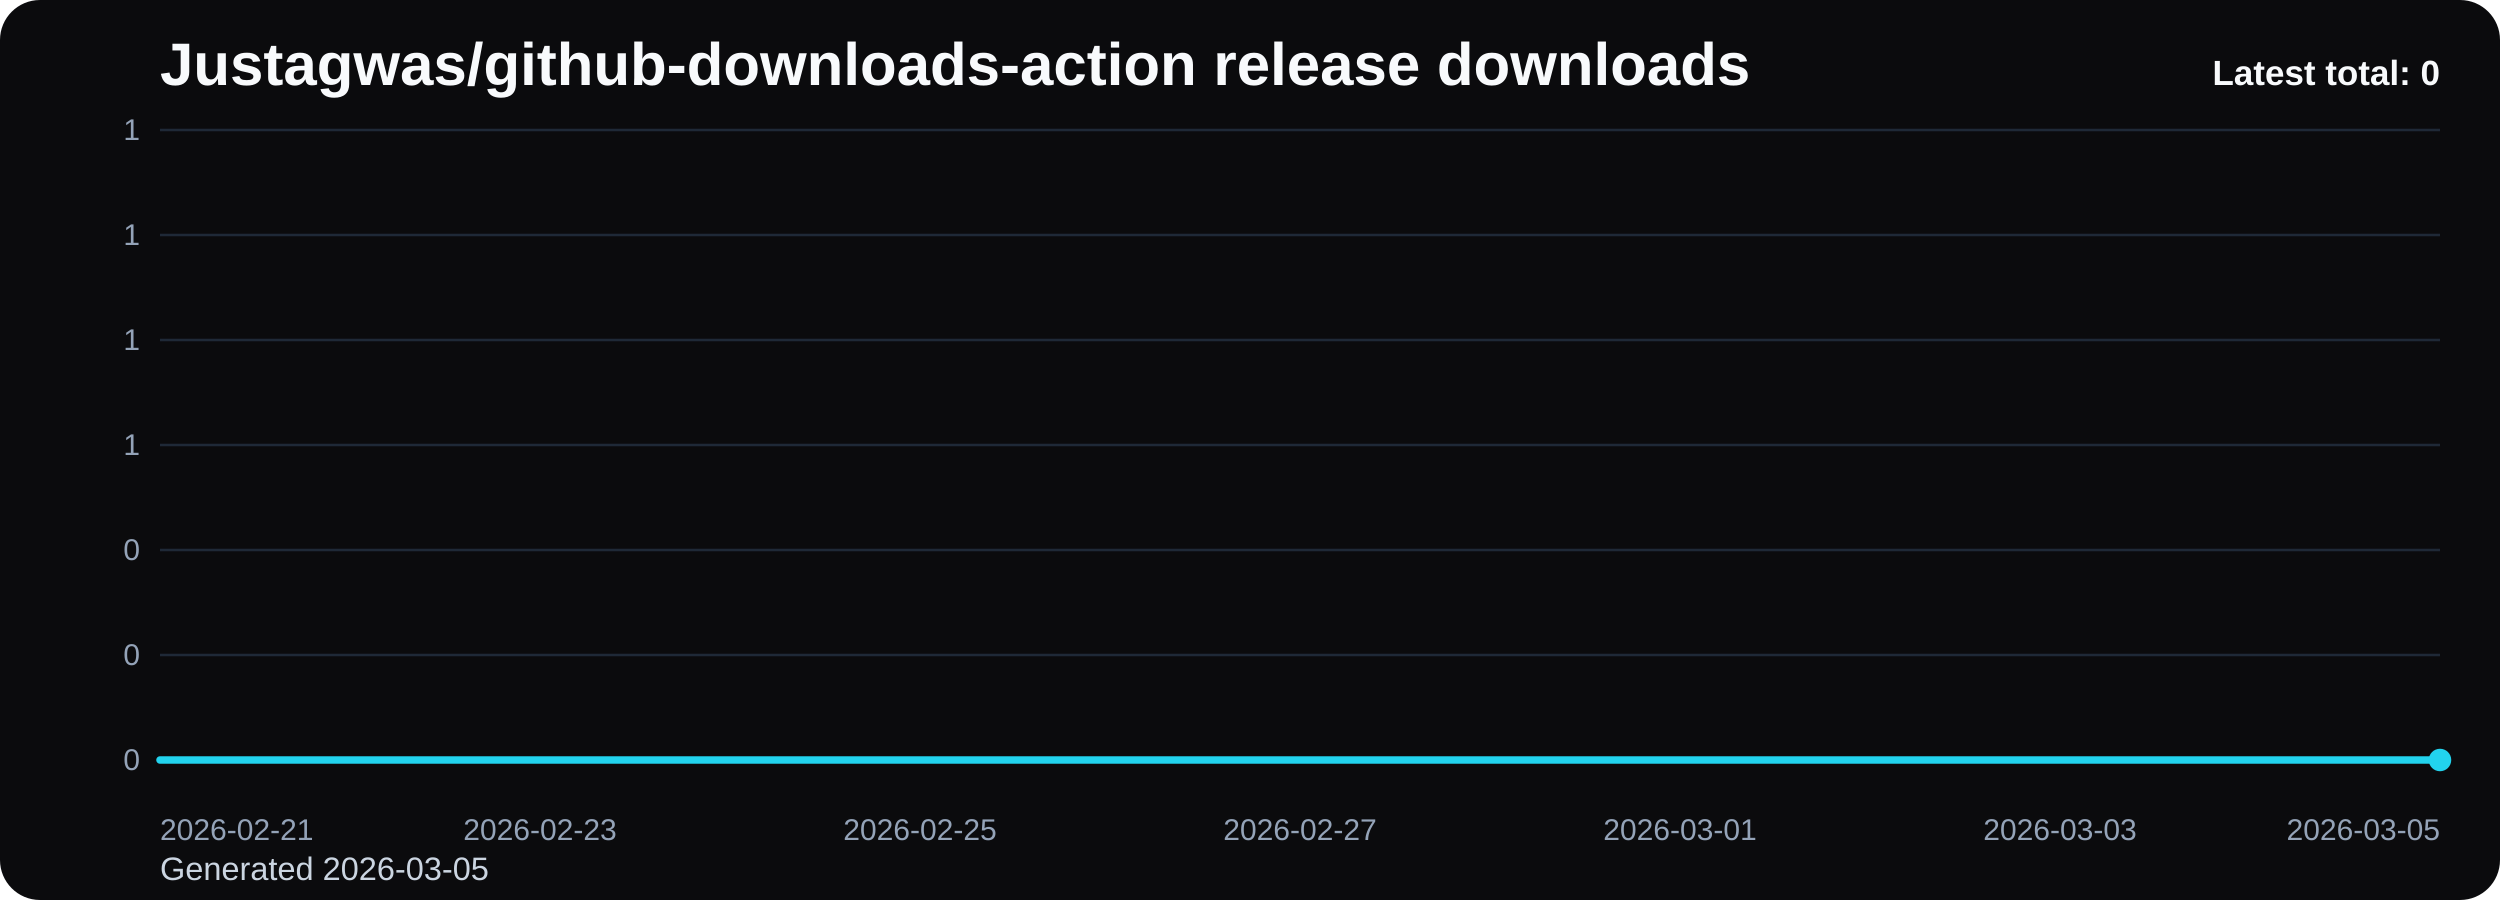
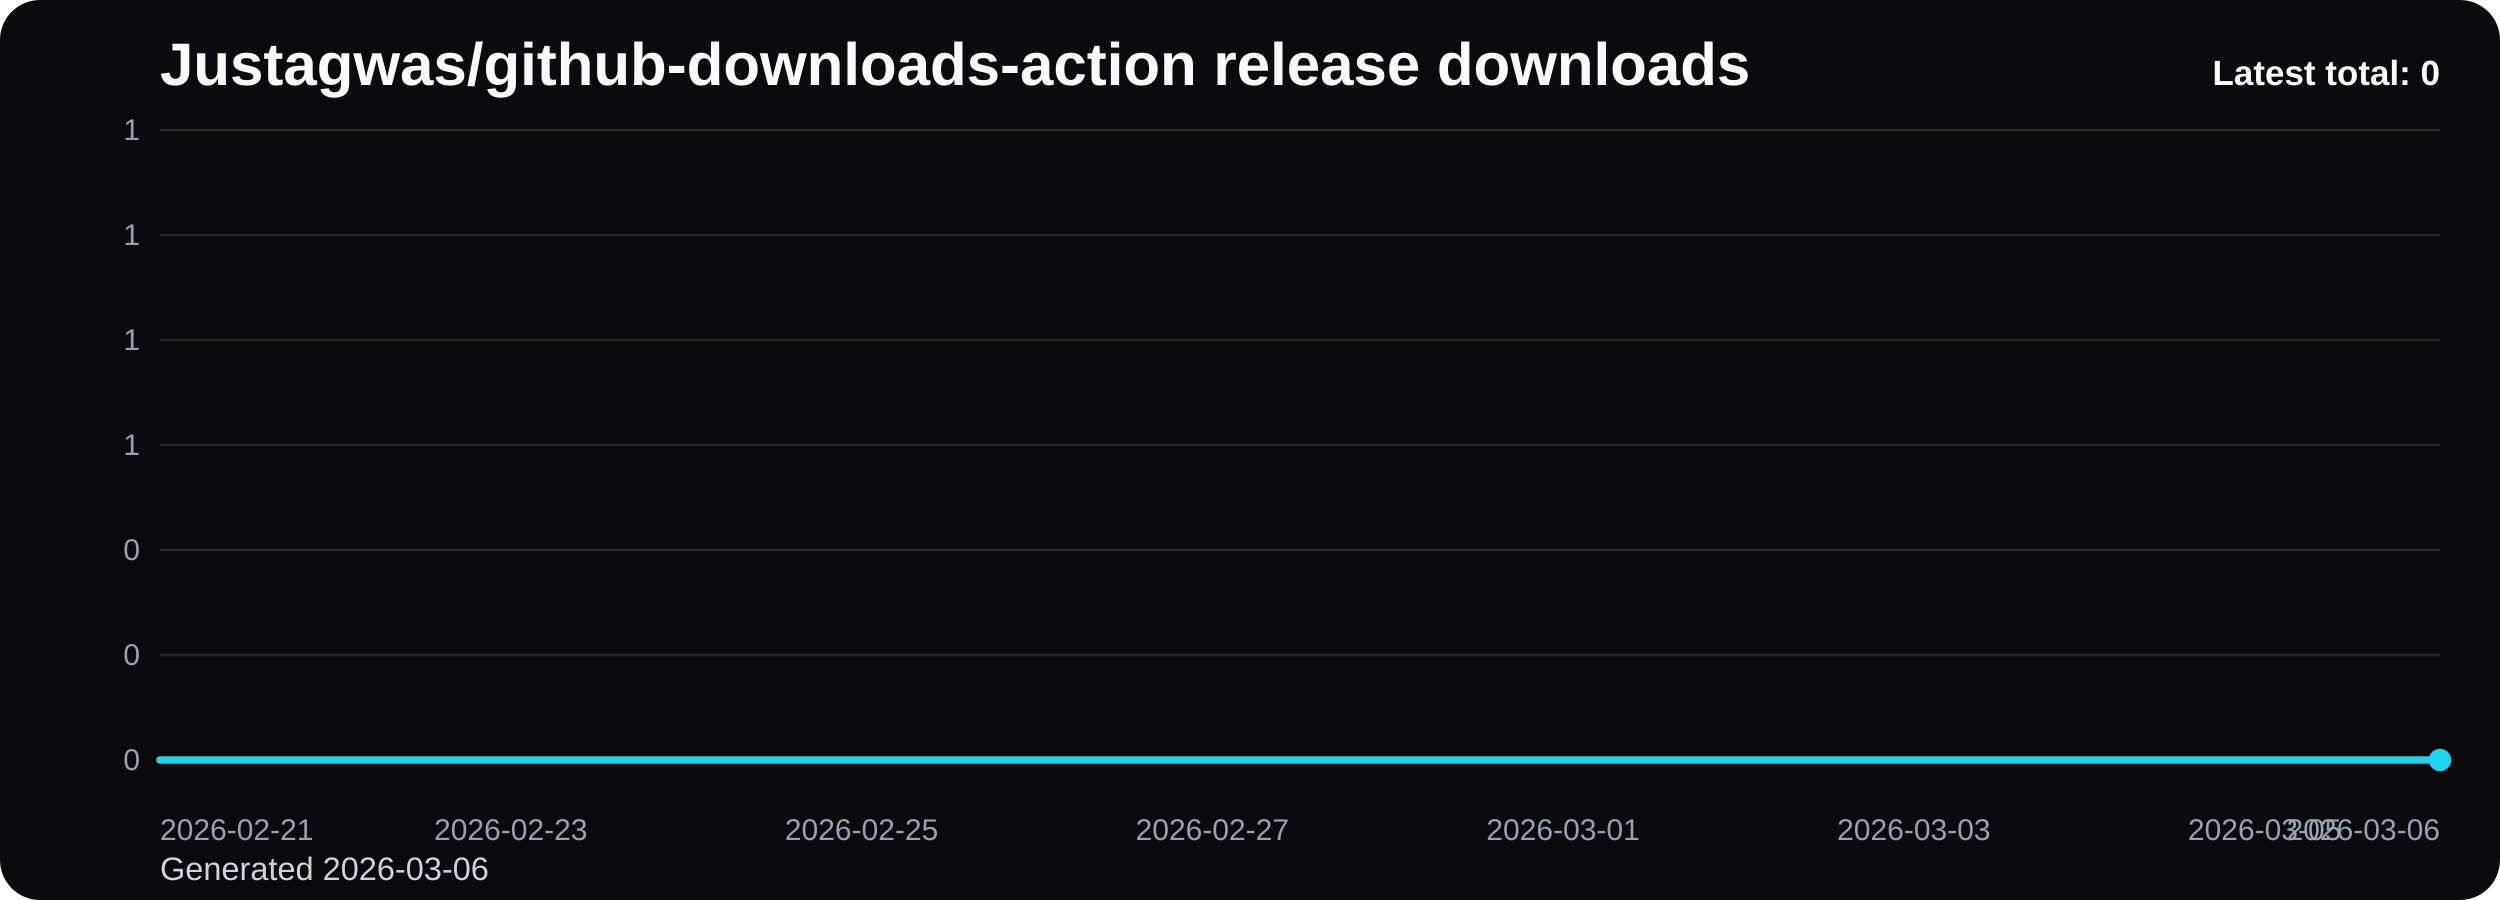
<svg xmlns="http://www.w3.org/2000/svg" viewBox="0 0 1000 360" role="img" aria-label="Justagwas/github-downloads-action release downloads chart">
  <defs>
    <linearGradient id="fill-total-trend-black" x1="0" y1="0" x2="0" y2="1">
      <stop offset="0%" stop-color="#22d3ee" stop-opacity="0.32" />
      <stop offset="100%" stop-color="#22d3ee" stop-opacity="0.05" />
    </linearGradient>
    <style>
      .bg { fill: #0b0b0d; }
      .title { font: 700 24px Arial, sans-serif; fill: #f8fafc; }
      .sub { font: 400 13px Arial, sans-serif; fill: #cbd5e1; }
      .grid { stroke: #1f2937; stroke-width: 1; }
      .axis { font: 400 12px Arial, sans-serif; fill: #94a3b8; }
      .line { fill: none; stroke: #22d3ee; stroke-width: 3; stroke-linecap: round; stroke-linejoin: round; }
      .dot { fill: #22d3ee; }
      .value { font: 600 11px Arial, sans-serif; fill: #cbd5e1; }
      .latest { font: 700 14px Arial, sans-serif; fill: #f8fafc; }
    </style>
  </defs>
  <rect class="bg" x="0" y="0" width="1000" height="360" rx="16" />
  <text class="title" x="64" y="34">Justagwas/github-downloads-action release downloads</text>
-   <text class="sub" x="64" y="352">Generated 2026-03-05</text>
+   <text class="sub" x="64" y="352">Generated 2026-03-06</text>
  <line x1="64" y1="52.00" x2="976" y2="52.00" class="grid" />
  <text x="56" y="56.00" text-anchor="end" class="axis">1</text>
  <line x1="64" y1="94.00" x2="976" y2="94.00" class="grid" />
  <text x="56" y="98.00" text-anchor="end" class="axis">1</text>
  <line x1="64" y1="136.00" x2="976" y2="136.00" class="grid" />
  <text x="56" y="140.00" text-anchor="end" class="axis">1</text>
  <line x1="64" y1="178.00" x2="976" y2="178.00" class="grid" />
  <text x="56" y="182.00" text-anchor="end" class="axis">1</text>
  <line x1="64" y1="220.00" x2="976" y2="220.00" class="grid" />
  <text x="56" y="224.00" text-anchor="end" class="axis">0</text>
  <line x1="64" y1="262.00" x2="976" y2="262.00" class="grid" />
  <text x="56" y="266.00" text-anchor="end" class="axis">0</text>
  <line x1="64" y1="304.00" x2="976" y2="304.00" class="grid" />
  <text x="56" y="308.00" text-anchor="end" class="axis">0</text>
-   <path d="M 64.00 304 L 64.00 304.00 L 140.00 304.00 L 216.00 304.00 L 292.00 304.00 L 368.00 304.00 L 444.00 304.00 L 520.00 304.00 L 596.00 304.00 L 672.00 304.00 L 748.00 304.00 L 824.00 304.00 L 900.00 304.00 L 976.00 304.00 L 976.00 304 Z" fill="url(#fill-total-trend-black)" />
-   <polyline class="line" points="64.00,304.00 140.00,304.00 216.00,304.00 292.00,304.00 368.00,304.00 444.00,304.00 520.00,304.00 596.00,304.00 672.00,304.00 748.00,304.00 824.00,304.00 900.00,304.00 976.00,304.00" />
+   <path d="M 64.00 304 L 64.00 304.00 L 134.15 304.00 L 204.31 304.00 L 274.46 304.00 L 344.62 304.00 L 414.77 304.00 L 484.92 304.00 L 555.08 304.00 L 625.23 304.00 L 695.38 304.00 L 765.54 304.00 L 835.69 304.00 L 905.85 304.00 L 976.00 304.00 L 976.00 304 Z" fill="url(#fill-total-trend-black)" />
+   <polyline class="line" points="64.00,304.00 134.15,304.00 204.31,304.00 274.46,304.00 344.62,304.00 414.77,304.00 484.92,304.00 555.08,304.00 625.23,304.00 695.38,304.00 765.54,304.00 835.69,304.00 905.85,304.00 976.00,304.00" />
  <circle class="dot" cx="976.00" cy="304.00" r="4.5" />
  <text class="axis" x="64.00" y="336" text-anchor="start">2026-02-21</text>
-   <text class="axis" x="216.00" y="336" text-anchor="middle">2026-02-23</text>
-   <text class="axis" x="368.00" y="336" text-anchor="middle">2026-02-25</text>
-   <text class="axis" x="520.00" y="336" text-anchor="middle">2026-02-27</text>
-   <text class="axis" x="672.00" y="336" text-anchor="middle">2026-03-01</text>
-   <text class="axis" x="824.00" y="336" text-anchor="middle">2026-03-03</text>
-   <text class="axis" x="976.00" y="336" text-anchor="end">2026-03-05</text>
+   <text class="axis" x="204.31" y="336" text-anchor="middle">2026-02-23</text>
+   <text class="axis" x="344.62" y="336" text-anchor="middle">2026-02-25</text>
+   <text class="axis" x="484.92" y="336" text-anchor="middle">2026-02-27</text>
+   <text class="axis" x="625.23" y="336" text-anchor="middle">2026-03-01</text>
+   <text class="axis" x="765.54" y="336" text-anchor="middle">2026-03-03</text>
+   <text class="axis" x="905.85" y="336" text-anchor="middle">2026-03-05</text>
+   <text class="axis" x="976.00" y="336" text-anchor="end">2026-03-06</text>
  <text class="latest" x="976" y="34" text-anchor="end">Latest total: 0</text>
</svg>
